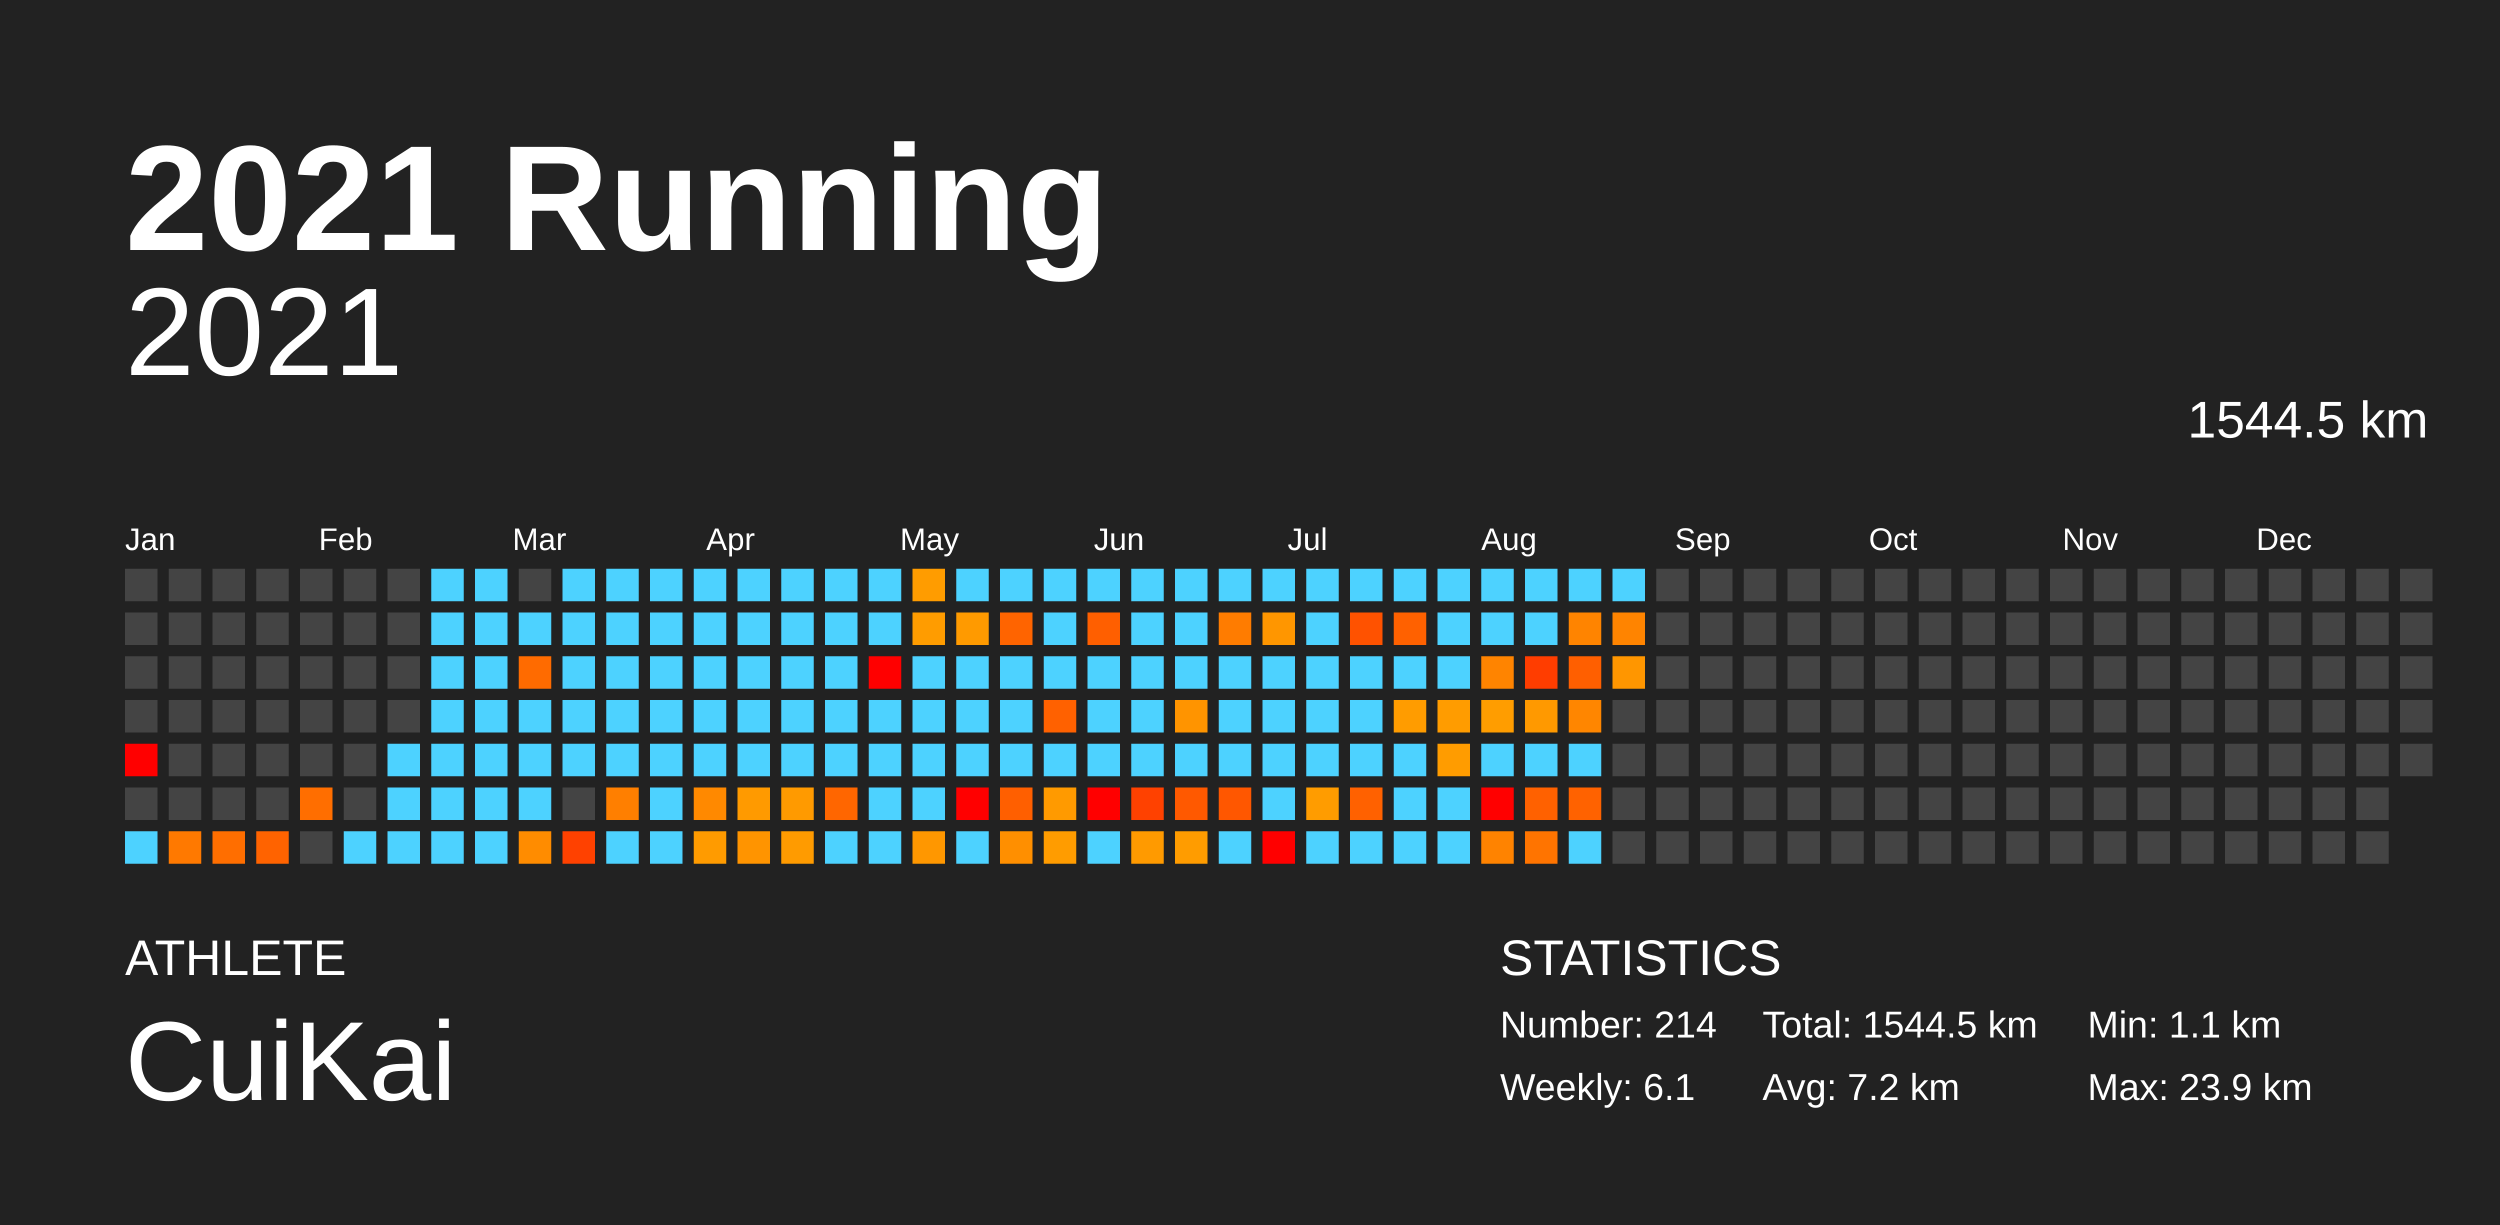
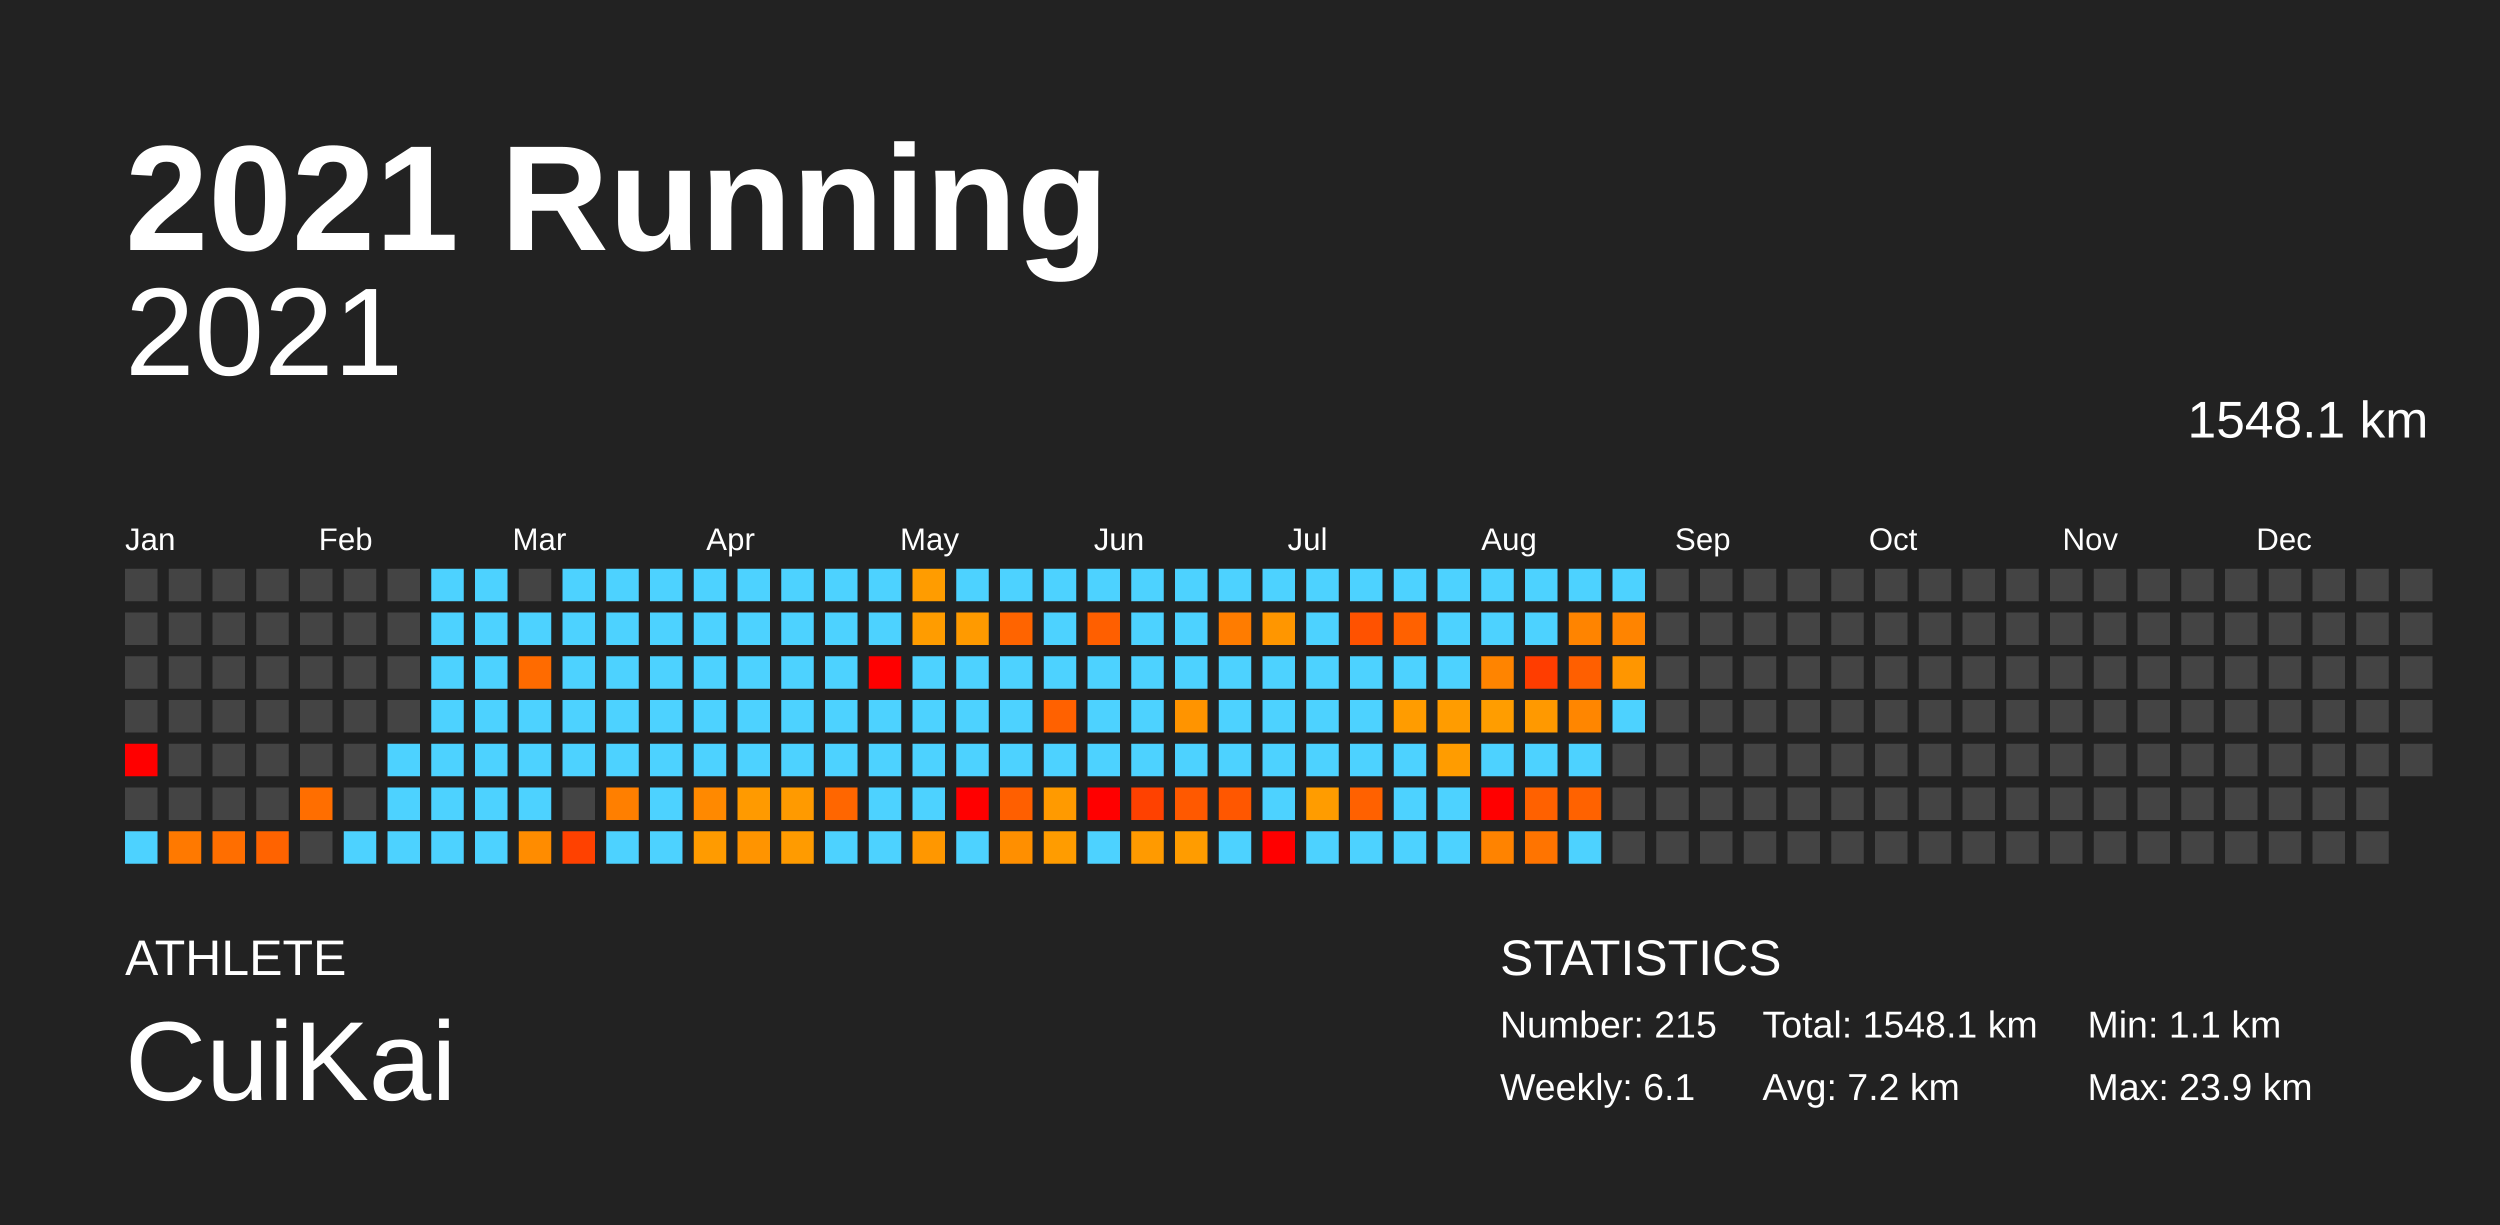
<svg xmlns="http://www.w3.org/2000/svg" baseProfile="full" height="98mm" version="1.1" viewBox="0,0,200,98" width="200mm">
  <defs />
  <rect fill="#222222" height="98" width="200" x="0" y="0" />
  <text fill="#FFFFFF" style="font-size:12px; font-family:Arial; font-weight:bold;" x="10" y="20">2021 Running</text>
  <text fill="#FFFFFF" style="font-size:4px; font-family:Arial" x="10" y="78">ATHLETE</text>
  <text fill="#FFFFFF" style="font-size:9px; font-family:Arial" x="10" y="88">CuiKai</text>
  <text fill="#FFFFFF" style="font-size:4px; font-family:Arial" x="120" y="78">STATISTICS</text>
-   <text fill="#FFFFFF" style="font-size:3px; font-family:Arial" x="120" y="83">Number: 214</text>
+   <text fill="#FFFFFF" style="font-size:3px; font-family:Arial" x="120" y="83">Number: 215</text>
  <text fill="#FFFFFF" style="font-size:3px; font-family:Arial" x="120" y="88">Weekly: 6.1</text>
-   <text fill="#FFFFFF" style="font-size:3px; font-family:Arial" x="141" y="83">Total: 1544.5 km</text>
+   <text fill="#FFFFFF" style="font-size:3px; font-family:Arial" x="141" y="83">Total: 1548.1 km</text>
  <text fill="#FFFFFF" style="font-size:3px; font-family:Arial" x="141" y="88">Avg: 7.2 km</text>
  <text fill="#FFFFFF" style="font-size:3px; font-family:Arial" x="167" y="83">Min: 1.1 km</text>
  <text fill="#FFFFFF" style="font-size:3px; font-family:Arial" x="167" y="88">Max: 23.9 km</text>
  <text alignment-baseline="hanging" fill="#FFFFFF" style="font-size:10.0px; font-family:Arial;" x="10" y="30">2021</text>
-   <text alignment-baseline="hanging" fill="#FFFFFF" style="font-size:4.125px; font-family:Arial;" x="175" y="35">1544.5 km</text>
+   <text alignment-baseline="hanging" fill="#FFFFFF" style="font-size:4.125px; font-family:Arial;" x="175" y="35">1548.1 km</text>
  <text fill="#FFFFFF" style="font-size:2.5px; font-family:Arial" x="10.0" y="44">Jan</text>
  <text fill="#FFFFFF" style="font-size:2.5px; font-family:Arial" x="25.5" y="44">Feb</text>
  <text fill="#FFFFFF" style="font-size:2.5px; font-family:Arial" x="41.0" y="44">Mar</text>
  <text fill="#FFFFFF" style="font-size:2.5px; font-family:Arial" x="56.5" y="44">Apr</text>
  <text fill="#FFFFFF" style="font-size:2.5px; font-family:Arial" x="72.0" y="44">May</text>
  <text fill="#FFFFFF" style="font-size:2.5px; font-family:Arial" x="87.5" y="44">Jun</text>
  <text fill="#FFFFFF" style="font-size:2.5px; font-family:Arial" x="103.0" y="44">Jul</text>
  <text fill="#FFFFFF" style="font-size:2.5px; font-family:Arial" x="118.5" y="44">Aug</text>
  <text fill="#FFFFFF" style="font-size:2.5px; font-family:Arial" x="134.0" y="44">Sep</text>
  <text fill="#FFFFFF" style="font-size:2.5px; font-family:Arial" x="149.5" y="44">Oct</text>
  <text fill="#FFFFFF" style="font-size:2.5px; font-family:Arial" x="165.0" y="44">Nov</text>
  <text fill="#FFFFFF" style="font-size:2.5px; font-family:Arial" x="180.5" y="44">Dec</text>
  <rect fill="#444444" height="2.6" width="2.6" x="10.0" y="45.5" />
  <rect fill="#444444" height="2.6" width="2.6" x="10.0" y="49.0" />
  <rect fill="#444444" height="2.6" width="2.6" x="10.0" y="52.5" />
  <rect fill="#444444" height="2.6" width="2.6" x="10.0" y="56.0" />
  <rect fill="red" height="2.6" width="2.6" x="10.0" y="59.5" />
  <rect fill="#444444" height="2.6" width="2.6" x="10.0" y="63.0" />
  <rect fill="#4dd2ff" height="2.6" width="2.6" x="10.0" y="66.5" />
  <rect fill="#444444" height="2.6" width="2.6" x="13.5" y="45.5" />
  <rect fill="#444444" height="2.6" width="2.6" x="13.5" y="49.0" />
  <rect fill="#444444" height="2.6" width="2.6" x="13.5" y="52.5" />
  <rect fill="#444444" height="2.6" width="2.6" x="13.5" y="56.0" />
  <rect fill="#444444" height="2.6" width="2.6" x="13.5" y="59.5" />
  <rect fill="#444444" height="2.6" width="2.6" x="13.5" y="63.0" />
  <rect fill="#ff7900" height="2.6" width="2.6" x="13.5" y="66.5" />
  <rect fill="#444444" height="2.6" width="2.6" x="17.0" y="45.5" />
  <rect fill="#444444" height="2.6" width="2.6" x="17.0" y="49.0" />
  <rect fill="#444444" height="2.6" width="2.6" x="17.0" y="52.5" />
  <rect fill="#444444" height="2.6" width="2.6" x="17.0" y="56.0" />
  <rect fill="#444444" height="2.6" width="2.6" x="17.0" y="59.5" />
  <rect fill="#444444" height="2.6" width="2.6" x="17.0" y="63.0" />
  <rect fill="#ff6e00" height="2.6" width="2.6" x="17.0" y="66.5" />
  <rect fill="#444444" height="2.6" width="2.6" x="20.5" y="45.5" />
  <rect fill="#444444" height="2.6" width="2.6" x="20.5" y="49.0" />
  <rect fill="#444444" height="2.6" width="2.6" x="20.5" y="52.5" />
  <rect fill="#444444" height="2.6" width="2.6" x="20.5" y="56.0" />
  <rect fill="#444444" height="2.6" width="2.6" x="20.5" y="59.5" />
  <rect fill="#444444" height="2.6" width="2.6" x="20.5" y="63.0" />
  <rect fill="#ff6300" height="2.6" width="2.6" x="20.5" y="66.5" />
  <rect fill="#444444" height="2.6" width="2.6" x="24.0" y="45.5" />
  <rect fill="#444444" height="2.6" width="2.6" x="24.0" y="49.0" />
  <rect fill="#444444" height="2.6" width="2.6" x="24.0" y="52.5" />
  <rect fill="#444444" height="2.6" width="2.6" x="24.0" y="56.0" />
  <rect fill="#444444" height="2.6" width="2.6" x="24.0" y="59.5" />
  <rect fill="#ff6e00" height="2.6" width="2.6" x="24.0" y="63.0" />
  <rect fill="#444444" height="2.6" width="2.6" x="24.0" y="66.5" />
  <rect fill="#444444" height="2.6" width="2.6" x="27.5" y="45.5" />
  <rect fill="#444444" height="2.6" width="2.6" x="27.5" y="49.0" />
  <rect fill="#444444" height="2.6" width="2.6" x="27.5" y="52.5" />
  <rect fill="#444444" height="2.6" width="2.6" x="27.5" y="56.0" />
  <rect fill="#444444" height="2.6" width="2.6" x="27.5" y="59.5" />
  <rect fill="#444444" height="2.6" width="2.6" x="27.5" y="63.0" />
  <rect fill="#4dd2ff" height="2.6" width="2.6" x="27.5" y="66.5" />
  <rect fill="#444444" height="2.6" width="2.6" x="31.0" y="45.5" />
  <rect fill="#444444" height="2.6" width="2.6" x="31.0" y="49.0" />
  <rect fill="#444444" height="2.6" width="2.6" x="31.0" y="52.5" />
  <rect fill="#444444" height="2.6" width="2.6" x="31.0" y="56.0" />
  <rect fill="#4dd2ff" height="2.6" width="2.6" x="31.0" y="59.5" />
  <rect fill="#4dd2ff" height="2.6" width="2.6" x="31.0" y="63.0" />
  <rect fill="#4dd2ff" height="2.6" width="2.6" x="31.0" y="66.5" />
  <rect fill="#4dd2ff" height="2.6" width="2.6" x="34.5" y="45.5" />
  <rect fill="#4dd2ff" height="2.6" width="2.6" x="34.5" y="49.0" />
  <rect fill="#4dd2ff" height="2.6" width="2.6" x="34.5" y="52.5" />
  <rect fill="#4dd2ff" height="2.6" width="2.6" x="34.5" y="56.0" />
  <rect fill="#4dd2ff" height="2.6" width="2.6" x="34.5" y="59.5" />
  <rect fill="#4dd2ff" height="2.6" width="2.6" x="34.5" y="63.0" />
  <rect fill="#4dd2ff" height="2.6" width="2.6" x="34.5" y="66.5" />
  <rect fill="#4dd2ff" height="2.6" width="2.6" x="38.0" y="45.5" />
  <rect fill="#4dd2ff" height="2.6" width="2.6" x="38.0" y="49.0" />
  <rect fill="#4dd2ff" height="2.6" width="2.6" x="38.0" y="52.5" />
  <rect fill="#4dd2ff" height="2.6" width="2.6" x="38.0" y="56.0" />
  <rect fill="#4dd2ff" height="2.6" width="2.6" x="38.0" y="59.5" />
  <rect fill="#4dd2ff" height="2.6" width="2.6" x="38.0" y="63.0" />
  <rect fill="#4dd2ff" height="2.6" width="2.6" x="38.0" y="66.5" />
  <rect fill="#444444" height="2.6" width="2.6" x="41.5" y="45.5" />
  <rect fill="#4dd2ff" height="2.6" width="2.6" x="41.5" y="49.0" />
  <rect fill="#ff6b00" height="2.6" width="2.6" x="41.5" y="52.5" />
  <rect fill="#4dd2ff" height="2.6" width="2.6" x="41.5" y="56.0" />
  <rect fill="#4dd2ff" height="2.6" width="2.6" x="41.5" y="59.5" />
  <rect fill="#4dd2ff" height="2.6" width="2.6" x="41.5" y="63.0" />
  <rect fill="#ff8c00" height="2.6" width="2.6" x="41.5" y="66.5" />
  <rect fill="#4dd2ff" height="2.6" width="2.6" x="45.0" y="45.5" />
  <rect fill="#4dd2ff" height="2.6" width="2.6" x="45.0" y="49.0" />
  <rect fill="#4dd2ff" height="2.6" width="2.6" x="45.0" y="52.5" />
  <rect fill="#4dd2ff" height="2.6" width="2.6" x="45.0" y="56.0" />
  <rect fill="#4dd2ff" height="2.6" width="2.6" x="45.0" y="59.5" />
  <rect fill="#444444" height="2.6" width="2.6" x="45.0" y="63.0" />
  <rect fill="#ff4100" height="2.6" width="2.6" x="45.0" y="66.5" />
  <rect fill="#4dd2ff" height="2.6" width="2.6" x="48.5" y="45.5" />
  <rect fill="#4dd2ff" height="2.6" width="2.6" x="48.5" y="49.0" />
  <rect fill="#4dd2ff" height="2.6" width="2.6" x="48.5" y="52.5" />
  <rect fill="#4dd2ff" height="2.6" width="2.6" x="48.5" y="56.0" />
  <rect fill="#4dd2ff" height="2.6" width="2.6" x="48.5" y="59.5" />
  <rect fill="#ff7f00" height="2.6" width="2.6" x="48.5" y="63.0" />
  <rect fill="#4dd2ff" height="2.6" width="2.6" x="48.5" y="66.5" />
  <rect fill="#4dd2ff" height="2.6" width="2.6" x="52.0" y="45.5" />
  <rect fill="#4dd2ff" height="2.6" width="2.6" x="52.0" y="49.0" />
  <rect fill="#4dd2ff" height="2.6" width="2.6" x="52.0" y="52.5" />
  <rect fill="#4dd2ff" height="2.6" width="2.6" x="52.0" y="56.0" />
  <rect fill="#4dd2ff" height="2.6" width="2.6" x="52.0" y="59.5" />
  <rect fill="#4dd2ff" height="2.6" width="2.6" x="52.0" y="63.0" />
  <rect fill="#4dd2ff" height="2.6" width="2.6" x="52.0" y="66.5" />
  <rect fill="#4dd2ff" height="2.6" width="2.6" x="55.5" y="45.5" />
  <rect fill="#4dd2ff" height="2.6" width="2.6" x="55.5" y="49.0" />
  <rect fill="#4dd2ff" height="2.6" width="2.6" x="55.5" y="52.5" />
  <rect fill="#4dd2ff" height="2.6" width="2.6" x="55.5" y="56.0" />
  <rect fill="#4dd2ff" height="2.6" width="2.6" x="55.5" y="59.5" />
  <rect fill="#ff8900" height="2.6" width="2.6" x="55.5" y="63.0" />
  <rect fill="#ff9b00" height="2.6" width="2.6" x="55.5" y="66.5" />
  <rect fill="#4dd2ff" height="2.6" width="2.6" x="59.0" y="45.5" />
  <rect fill="#4dd2ff" height="2.6" width="2.6" x="59.0" y="49.0" />
  <rect fill="#4dd2ff" height="2.6" width="2.6" x="59.0" y="52.5" />
  <rect fill="#4dd2ff" height="2.6" width="2.6" x="59.0" y="56.0" />
  <rect fill="#4dd2ff" height="2.6" width="2.6" x="59.0" y="59.5" />
  <rect fill="#ff9a00" height="2.6" width="2.6" x="59.0" y="63.0" />
  <rect fill="#ff9400" height="2.6" width="2.6" x="59.0" y="66.5" />
  <rect fill="#4dd2ff" height="2.6" width="2.6" x="62.5" y="45.5" />
  <rect fill="#4dd2ff" height="2.6" width="2.6" x="62.5" y="49.0" />
  <rect fill="#4dd2ff" height="2.6" width="2.6" x="62.5" y="52.5" />
  <rect fill="#4dd2ff" height="2.6" width="2.6" x="62.5" y="56.0" />
  <rect fill="#4dd2ff" height="2.6" width="2.6" x="62.5" y="59.5" />
  <rect fill="#ff9a00" height="2.6" width="2.6" x="62.5" y="63.0" />
  <rect fill="#ff9b00" height="2.6" width="2.6" x="62.5" y="66.5" />
  <rect fill="#4dd2ff" height="2.6" width="2.6" x="66.0" y="45.5" />
  <rect fill="#4dd2ff" height="2.6" width="2.6" x="66.0" y="49.0" />
  <rect fill="#4dd2ff" height="2.6" width="2.6" x="66.0" y="52.5" />
  <rect fill="#4dd2ff" height="2.6" width="2.6" x="66.0" y="56.0" />
  <rect fill="#4dd2ff" height="2.6" width="2.6" x="66.0" y="59.5" />
  <rect fill="#ff6600" height="2.6" width="2.6" x="66.0" y="63.0" />
  <rect fill="#4dd2ff" height="2.6" width="2.6" x="66.0" y="66.5" />
  <rect fill="#4dd2ff" height="2.6" width="2.6" x="69.5" y="45.5" />
  <rect fill="#4dd2ff" height="2.6" width="2.6" x="69.5" y="49.0" />
  <rect fill="red" height="2.6" width="2.6" x="69.5" y="52.5" />
  <rect fill="#4dd2ff" height="2.6" width="2.6" x="69.5" y="56.0" />
  <rect fill="#4dd2ff" height="2.6" width="2.6" x="69.5" y="59.5" />
  <rect fill="#4dd2ff" height="2.6" width="2.6" x="69.5" y="63.0" />
  <rect fill="#4dd2ff" height="2.6" width="2.6" x="69.5" y="66.5" />
  <rect fill="#ff9c00" height="2.6" width="2.6" x="73.0" y="45.5" />
  <rect fill="#ff9c00" height="2.6" width="2.6" x="73.0" y="49.0" />
  <rect fill="#4dd2ff" height="2.6" width="2.6" x="73.0" y="52.5" />
  <rect fill="#4dd2ff" height="2.6" width="2.6" x="73.0" y="56.0" />
  <rect fill="#4dd2ff" height="2.6" width="2.6" x="73.0" y="59.5" />
  <rect fill="#4dd2ff" height="2.6" width="2.6" x="73.0" y="63.0" />
  <rect fill="#ff9700" height="2.6" width="2.6" x="73.0" y="66.5" />
  <rect fill="#4dd2ff" height="2.6" width="2.6" x="76.5" y="45.5" />
  <rect fill="#ff9a00" height="2.6" width="2.6" x="76.5" y="49.0" />
  <rect fill="#4dd2ff" height="2.6" width="2.6" x="76.5" y="52.5" />
  <rect fill="#4dd2ff" height="2.6" width="2.6" x="76.5" y="56.0" />
  <rect fill="#4dd2ff" height="2.6" width="2.6" x="76.5" y="59.5" />
  <rect fill="red" height="2.6" width="2.6" x="76.5" y="63.0" />
  <rect fill="#4dd2ff" height="2.6" width="2.6" x="76.5" y="66.5" />
  <rect fill="#4dd2ff" height="2.6" width="2.6" x="80.0" y="45.5" />
  <rect fill="#ff6400" height="2.6" width="2.6" x="80.0" y="49.0" />
  <rect fill="#4dd2ff" height="2.6" width="2.6" x="80.0" y="52.5" />
  <rect fill="#4dd2ff" height="2.6" width="2.6" x="80.0" y="56.0" />
  <rect fill="#4dd2ff" height="2.6" width="2.6" x="80.0" y="59.5" />
  <rect fill="#ff5f00" height="2.6" width="2.6" x="80.0" y="63.0" />
  <rect fill="#ff8f00" height="2.6" width="2.6" x="80.0" y="66.5" />
  <rect fill="#4dd2ff" height="2.6" width="2.6" x="83.5" y="45.5" />
  <rect fill="#4dd2ff" height="2.6" width="2.6" x="83.5" y="49.0" />
  <rect fill="#4dd2ff" height="2.6" width="2.6" x="83.5" y="52.5" />
  <rect fill="#ff6100" height="2.6" width="2.6" x="83.5" y="56.0" />
  <rect fill="#4dd2ff" height="2.6" width="2.6" x="83.5" y="59.5" />
  <rect fill="#ff9a00" height="2.6" width="2.6" x="83.5" y="63.0" />
  <rect fill="#ff9c00" height="2.6" width="2.6" x="83.5" y="66.5" />
  <rect fill="#4dd2ff" height="2.6" width="2.6" x="87.0" y="45.5" />
  <rect fill="#ff5f00" height="2.6" width="2.6" x="87.0" y="49.0" />
  <rect fill="#4dd2ff" height="2.6" width="2.6" x="87.0" y="52.5" />
  <rect fill="#4dd2ff" height="2.6" width="2.6" x="87.0" y="56.0" />
  <rect fill="#4dd2ff" height="2.6" width="2.6" x="87.0" y="59.5" />
  <rect fill="red" height="2.6" width="2.6" x="87.0" y="63.0" />
  <rect fill="#4dd2ff" height="2.6" width="2.6" x="87.0" y="66.5" />
  <rect fill="#4dd2ff" height="2.6" width="2.6" x="90.5" y="45.5" />
  <rect fill="#4dd2ff" height="2.6" width="2.6" x="90.5" y="49.0" />
  <rect fill="#4dd2ff" height="2.6" width="2.6" x="90.5" y="52.5" />
  <rect fill="#4dd2ff" height="2.6" width="2.6" x="90.5" y="56.0" />
  <rect fill="#4dd2ff" height="2.6" width="2.6" x="90.5" y="59.5" />
  <rect fill="#ff4100" height="2.6" width="2.6" x="90.5" y="63.0" />
  <rect fill="#ff9a00" height="2.6" width="2.6" x="90.5" y="66.5" />
  <rect fill="#4dd2ff" height="2.6" width="2.6" x="94.0" y="45.5" />
  <rect fill="#4dd2ff" height="2.6" width="2.6" x="94.0" y="49.0" />
  <rect fill="#4dd2ff" height="2.6" width="2.6" x="94.0" y="52.5" />
  <rect fill="#ff9400" height="2.6" width="2.6" x="94.0" y="56.0" />
  <rect fill="#4dd2ff" height="2.6" width="2.6" x="94.0" y="59.5" />
  <rect fill="#ff5900" height="2.6" width="2.6" x="94.0" y="63.0" />
  <rect fill="#ff9c00" height="2.6" width="2.6" x="94.0" y="66.5" />
  <rect fill="#4dd2ff" height="2.6" width="2.6" x="97.5" y="45.5" />
  <rect fill="#ff7c00" height="2.6" width="2.6" x="97.5" y="49.0" />
  <rect fill="#4dd2ff" height="2.6" width="2.6" x="97.5" y="52.5" />
  <rect fill="#4dd2ff" height="2.6" width="2.6" x="97.5" y="56.0" />
  <rect fill="#4dd2ff" height="2.6" width="2.6" x="97.5" y="59.5" />
  <rect fill="#ff5700" height="2.6" width="2.6" x="97.5" y="63.0" />
  <rect fill="#4dd2ff" height="2.6" width="2.6" x="97.5" y="66.5" />
  <rect fill="#4dd2ff" height="2.6" width="2.6" x="101.0" y="45.5" />
  <rect fill="#ff9600" height="2.6" width="2.6" x="101.0" y="49.0" />
  <rect fill="#4dd2ff" height="2.6" width="2.6" x="101.0" y="52.5" />
  <rect fill="#4dd2ff" height="2.6" width="2.6" x="101.0" y="56.0" />
  <rect fill="#4dd2ff" height="2.6" width="2.6" x="101.0" y="59.5" />
  <rect fill="#4dd2ff" height="2.6" width="2.6" x="101.0" y="63.0" />
  <rect fill="red" height="2.6" width="2.6" x="101.0" y="66.5" />
  <rect fill="#4dd2ff" height="2.6" width="2.6" x="104.5" y="45.5" />
  <rect fill="#4dd2ff" height="2.6" width="2.6" x="104.5" y="49.0" />
  <rect fill="#4dd2ff" height="2.6" width="2.6" x="104.5" y="52.5" />
  <rect fill="#4dd2ff" height="2.6" width="2.6" x="104.5" y="56.0" />
  <rect fill="#4dd2ff" height="2.6" width="2.6" x="104.5" y="59.5" />
  <rect fill="#ff9c00" height="2.6" width="2.6" x="104.5" y="63.0" />
  <rect fill="#4dd2ff" height="2.6" width="2.6" x="104.5" y="66.5" />
  <rect fill="#4dd2ff" height="2.6" width="2.6" x="108.0" y="45.5" />
  <rect fill="#ff5200" height="2.6" width="2.6" x="108.0" y="49.0" />
  <rect fill="#4dd2ff" height="2.6" width="2.6" x="108.0" y="52.5" />
  <rect fill="#4dd2ff" height="2.6" width="2.6" x="108.0" y="56.0" />
  <rect fill="#4dd2ff" height="2.6" width="2.6" x="108.0" y="59.5" />
  <rect fill="#ff6100" height="2.6" width="2.6" x="108.0" y="63.0" />
  <rect fill="#4dd2ff" height="2.6" width="2.6" x="108.0" y="66.5" />
  <rect fill="#4dd2ff" height="2.6" width="2.6" x="111.5" y="45.5" />
  <rect fill="#ff6100" height="2.6" width="2.6" x="111.5" y="49.0" />
  <rect fill="#4dd2ff" height="2.6" width="2.6" x="111.5" y="52.5" />
  <rect fill="#ff9c00" height="2.6" width="2.6" x="111.5" y="56.0" />
  <rect fill="#4dd2ff" height="2.6" width="2.6" x="111.5" y="59.5" />
  <rect fill="#4dd2ff" height="2.6" width="2.6" x="111.5" y="63.0" />
  <rect fill="#4dd2ff" height="2.6" width="2.6" x="111.5" y="66.5" />
  <rect fill="#4dd2ff" height="2.6" width="2.6" x="115.0" y="45.5" />
  <rect fill="#4dd2ff" height="2.6" width="2.6" x="115.0" y="49.0" />
  <rect fill="#4dd2ff" height="2.6" width="2.6" x="115.0" y="52.5" />
  <rect fill="#ff9c00" height="2.6" width="2.6" x="115.0" y="56.0" />
  <rect fill="#ff9c00" height="2.6" width="2.6" x="115.0" y="59.5" />
  <rect fill="#4dd2ff" height="2.6" width="2.6" x="115.0" y="63.0" />
  <rect fill="#4dd2ff" height="2.6" width="2.6" x="115.0" y="66.5" />
  <rect fill="#4dd2ff" height="2.6" width="2.6" x="118.5" y="45.5" />
  <rect fill="#4dd2ff" height="2.6" width="2.6" x="118.5" y="49.0" />
  <rect fill="#ff8400" height="2.6" width="2.6" x="118.5" y="52.5" />
  <rect fill="#ff9d00" height="2.6" width="2.6" x="118.5" y="56.0" />
  <rect fill="#4dd2ff" height="2.6" width="2.6" x="118.5" y="59.5" />
  <rect fill="red" height="2.6" width="2.6" x="118.5" y="63.0" />
  <rect fill="#ff8300" height="2.6" width="2.6" x="118.5" y="66.5" />
  <rect fill="#4dd2ff" height="2.6" width="2.6" x="122.0" y="45.5" />
  <rect fill="#4dd2ff" height="2.6" width="2.6" x="122.0" y="49.0" />
  <rect fill="#ff3d00" height="2.6" width="2.6" x="122.0" y="52.5" />
  <rect fill="#ff9900" height="2.6" width="2.6" x="122.0" y="56.0" />
  <rect fill="#4dd2ff" height="2.6" width="2.6" x="122.0" y="59.5" />
  <rect fill="#ff6100" height="2.6" width="2.6" x="122.0" y="63.0" />
  <rect fill="#ff7400" height="2.6" width="2.6" x="122.0" y="66.5" />
  <rect fill="#4dd2ff" height="2.6" width="2.6" x="125.5" y="45.5" />
  <rect fill="#ff8400" height="2.6" width="2.6" x="125.5" y="49.0" />
  <rect fill="#ff5f00" height="2.6" width="2.6" x="125.5" y="52.5" />
  <rect fill="#ff8600" height="2.6" width="2.6" x="125.5" y="56.0" />
  <rect fill="#4dd2ff" height="2.6" width="2.6" x="125.5" y="59.5" />
  <rect fill="#ff6200" height="2.6" width="2.6" x="125.5" y="63.0" />
  <rect fill="#4dd2ff" height="2.6" width="2.6" x="125.5" y="66.5" />
  <rect fill="#4dd2ff" height="2.6" width="2.6" x="129.0" y="45.5" />
  <rect fill="#ff8400" height="2.6" width="2.6" x="129.0" y="49.0" />
  <rect fill="#ff9600" height="2.6" width="2.6" x="129.0" y="52.5" />
-   <rect fill="#444444" height="2.6" width="2.6" x="129.0" y="56.0" />
+   <rect fill="#4dd2ff" height="2.6" width="2.6" x="129.0" y="56.0" />
  <rect fill="#444444" height="2.6" width="2.6" x="129.0" y="59.5" />
  <rect fill="#444444" height="2.6" width="2.6" x="129.0" y="63.0" />
  <rect fill="#444444" height="2.6" width="2.6" x="129.0" y="66.5" />
  <rect fill="#444444" height="2.6" width="2.6" x="132.5" y="45.5" />
  <rect fill="#444444" height="2.6" width="2.6" x="132.5" y="49.0" />
  <rect fill="#444444" height="2.6" width="2.6" x="132.5" y="52.5" />
  <rect fill="#444444" height="2.6" width="2.6" x="132.5" y="56.0" />
  <rect fill="#444444" height="2.6" width="2.6" x="132.5" y="59.5" />
  <rect fill="#444444" height="2.6" width="2.6" x="132.5" y="63.0" />
  <rect fill="#444444" height="2.6" width="2.6" x="132.5" y="66.5" />
  <rect fill="#444444" height="2.6" width="2.6" x="136.0" y="45.5" />
  <rect fill="#444444" height="2.6" width="2.6" x="136.0" y="49.0" />
  <rect fill="#444444" height="2.6" width="2.6" x="136.0" y="52.5" />
  <rect fill="#444444" height="2.6" width="2.6" x="136.0" y="56.0" />
  <rect fill="#444444" height="2.6" width="2.6" x="136.0" y="59.5" />
  <rect fill="#444444" height="2.6" width="2.6" x="136.0" y="63.0" />
  <rect fill="#444444" height="2.6" width="2.6" x="136.0" y="66.5" />
  <rect fill="#444444" height="2.6" width="2.6" x="139.5" y="45.5" />
  <rect fill="#444444" height="2.6" width="2.6" x="139.5" y="49.0" />
  <rect fill="#444444" height="2.6" width="2.6" x="139.5" y="52.5" />
  <rect fill="#444444" height="2.6" width="2.6" x="139.5" y="56.0" />
  <rect fill="#444444" height="2.6" width="2.6" x="139.5" y="59.5" />
  <rect fill="#444444" height="2.6" width="2.6" x="139.5" y="63.0" />
  <rect fill="#444444" height="2.6" width="2.6" x="139.5" y="66.5" />
  <rect fill="#444444" height="2.6" width="2.6" x="143.0" y="45.5" />
  <rect fill="#444444" height="2.6" width="2.6" x="143.0" y="49.0" />
  <rect fill="#444444" height="2.6" width="2.6" x="143.0" y="52.5" />
  <rect fill="#444444" height="2.6" width="2.6" x="143.0" y="56.0" />
  <rect fill="#444444" height="2.6" width="2.6" x="143.0" y="59.5" />
  <rect fill="#444444" height="2.6" width="2.6" x="143.0" y="63.0" />
  <rect fill="#444444" height="2.6" width="2.6" x="143.0" y="66.5" />
  <rect fill="#444444" height="2.6" width="2.6" x="146.5" y="45.5" />
  <rect fill="#444444" height="2.6" width="2.6" x="146.5" y="49.0" />
  <rect fill="#444444" height="2.6" width="2.6" x="146.5" y="52.5" />
  <rect fill="#444444" height="2.6" width="2.6" x="146.5" y="56.0" />
  <rect fill="#444444" height="2.6" width="2.6" x="146.5" y="59.5" />
  <rect fill="#444444" height="2.6" width="2.6" x="146.5" y="63.0" />
  <rect fill="#444444" height="2.6" width="2.6" x="146.5" y="66.5" />
  <rect fill="#444444" height="2.6" width="2.6" x="150.0" y="45.5" />
  <rect fill="#444444" height="2.6" width="2.6" x="150.0" y="49.0" />
  <rect fill="#444444" height="2.6" width="2.6" x="150.0" y="52.5" />
  <rect fill="#444444" height="2.6" width="2.6" x="150.0" y="56.0" />
  <rect fill="#444444" height="2.6" width="2.6" x="150.0" y="59.5" />
  <rect fill="#444444" height="2.6" width="2.6" x="150.0" y="63.0" />
  <rect fill="#444444" height="2.6" width="2.6" x="150.0" y="66.5" />
  <rect fill="#444444" height="2.6" width="2.6" x="153.5" y="45.5" />
  <rect fill="#444444" height="2.6" width="2.6" x="153.5" y="49.0" />
  <rect fill="#444444" height="2.6" width="2.6" x="153.5" y="52.5" />
  <rect fill="#444444" height="2.6" width="2.6" x="153.5" y="56.0" />
  <rect fill="#444444" height="2.6" width="2.6" x="153.5" y="59.5" />
  <rect fill="#444444" height="2.6" width="2.6" x="153.5" y="63.0" />
  <rect fill="#444444" height="2.6" width="2.6" x="153.5" y="66.5" />
  <rect fill="#444444" height="2.6" width="2.6" x="157.0" y="45.5" />
  <rect fill="#444444" height="2.6" width="2.6" x="157.0" y="49.0" />
  <rect fill="#444444" height="2.6" width="2.6" x="157.0" y="52.5" />
  <rect fill="#444444" height="2.6" width="2.6" x="157.0" y="56.0" />
  <rect fill="#444444" height="2.6" width="2.6" x="157.0" y="59.5" />
  <rect fill="#444444" height="2.6" width="2.6" x="157.0" y="63.0" />
  <rect fill="#444444" height="2.6" width="2.6" x="157.0" y="66.5" />
  <rect fill="#444444" height="2.6" width="2.6" x="160.5" y="45.5" />
  <rect fill="#444444" height="2.6" width="2.6" x="160.5" y="49.0" />
  <rect fill="#444444" height="2.6" width="2.6" x="160.5" y="52.5" />
  <rect fill="#444444" height="2.6" width="2.6" x="160.5" y="56.0" />
  <rect fill="#444444" height="2.6" width="2.6" x="160.5" y="59.5" />
  <rect fill="#444444" height="2.6" width="2.6" x="160.5" y="63.0" />
  <rect fill="#444444" height="2.6" width="2.6" x="160.5" y="66.5" />
  <rect fill="#444444" height="2.6" width="2.6" x="164.0" y="45.5" />
  <rect fill="#444444" height="2.6" width="2.6" x="164.0" y="49.0" />
  <rect fill="#444444" height="2.6" width="2.6" x="164.0" y="52.5" />
  <rect fill="#444444" height="2.6" width="2.6" x="164.0" y="56.0" />
  <rect fill="#444444" height="2.6" width="2.6" x="164.0" y="59.5" />
  <rect fill="#444444" height="2.6" width="2.6" x="164.0" y="63.0" />
  <rect fill="#444444" height="2.6" width="2.6" x="164.0" y="66.5" />
  <rect fill="#444444" height="2.6" width="2.6" x="167.5" y="45.5" />
  <rect fill="#444444" height="2.6" width="2.6" x="167.5" y="49.0" />
  <rect fill="#444444" height="2.6" width="2.6" x="167.5" y="52.5" />
  <rect fill="#444444" height="2.6" width="2.6" x="167.5" y="56.0" />
  <rect fill="#444444" height="2.6" width="2.6" x="167.5" y="59.5" />
  <rect fill="#444444" height="2.6" width="2.6" x="167.5" y="63.0" />
  <rect fill="#444444" height="2.6" width="2.6" x="167.5" y="66.5" />
  <rect fill="#444444" height="2.6" width="2.6" x="171.0" y="45.5" />
  <rect fill="#444444" height="2.6" width="2.6" x="171.0" y="49.0" />
  <rect fill="#444444" height="2.6" width="2.6" x="171.0" y="52.5" />
  <rect fill="#444444" height="2.6" width="2.6" x="171.0" y="56.0" />
  <rect fill="#444444" height="2.6" width="2.6" x="171.0" y="59.5" />
  <rect fill="#444444" height="2.6" width="2.6" x="171.0" y="63.0" />
  <rect fill="#444444" height="2.6" width="2.6" x="171.0" y="66.5" />
  <rect fill="#444444" height="2.6" width="2.6" x="174.5" y="45.5" />
  <rect fill="#444444" height="2.6" width="2.6" x="174.5" y="49.0" />
  <rect fill="#444444" height="2.6" width="2.6" x="174.5" y="52.5" />
  <rect fill="#444444" height="2.6" width="2.6" x="174.5" y="56.0" />
  <rect fill="#444444" height="2.6" width="2.6" x="174.5" y="59.5" />
  <rect fill="#444444" height="2.6" width="2.6" x="174.5" y="63.0" />
  <rect fill="#444444" height="2.6" width="2.6" x="174.5" y="66.5" />
  <rect fill="#444444" height="2.6" width="2.6" x="178.0" y="45.5" />
  <rect fill="#444444" height="2.6" width="2.6" x="178.0" y="49.0" />
  <rect fill="#444444" height="2.6" width="2.6" x="178.0" y="52.5" />
  <rect fill="#444444" height="2.6" width="2.6" x="178.0" y="56.0" />
  <rect fill="#444444" height="2.6" width="2.6" x="178.0" y="59.5" />
  <rect fill="#444444" height="2.6" width="2.6" x="178.0" y="63.0" />
  <rect fill="#444444" height="2.6" width="2.6" x="178.0" y="66.5" />
  <rect fill="#444444" height="2.6" width="2.6" x="181.5" y="45.5" />
  <rect fill="#444444" height="2.6" width="2.6" x="181.5" y="49.0" />
  <rect fill="#444444" height="2.6" width="2.6" x="181.5" y="52.5" />
  <rect fill="#444444" height="2.6" width="2.6" x="181.5" y="56.0" />
  <rect fill="#444444" height="2.6" width="2.6" x="181.5" y="59.5" />
  <rect fill="#444444" height="2.6" width="2.6" x="181.5" y="63.0" />
  <rect fill="#444444" height="2.6" width="2.6" x="181.5" y="66.5" />
  <rect fill="#444444" height="2.6" width="2.6" x="185.0" y="45.5" />
  <rect fill="#444444" height="2.6" width="2.6" x="185.0" y="49.0" />
  <rect fill="#444444" height="2.6" width="2.6" x="185.0" y="52.5" />
  <rect fill="#444444" height="2.6" width="2.6" x="185.0" y="56.0" />
  <rect fill="#444444" height="2.6" width="2.6" x="185.0" y="59.5" />
  <rect fill="#444444" height="2.6" width="2.6" x="185.0" y="63.0" />
  <rect fill="#444444" height="2.6" width="2.6" x="185.0" y="66.5" />
  <rect fill="#444444" height="2.6" width="2.6" x="188.5" y="45.5" />
  <rect fill="#444444" height="2.6" width="2.6" x="188.5" y="49.0" />
  <rect fill="#444444" height="2.6" width="2.6" x="188.5" y="52.5" />
  <rect fill="#444444" height="2.6" width="2.6" x="188.5" y="56.0" />
  <rect fill="#444444" height="2.6" width="2.6" x="188.5" y="59.5" />
  <rect fill="#444444" height="2.6" width="2.6" x="188.5" y="63.0" />
  <rect fill="#444444" height="2.6" width="2.6" x="188.5" y="66.5" />
  <rect fill="#444444" height="2.6" width="2.6" x="192.0" y="45.5" />
  <rect fill="#444444" height="2.6" width="2.6" x="192.0" y="49.0" />
  <rect fill="#444444" height="2.6" width="2.6" x="192.0" y="52.5" />
  <rect fill="#444444" height="2.6" width="2.6" x="192.0" y="56.0" />
  <rect fill="#444444" height="2.6" width="2.6" x="192.0" y="59.5" />
</svg>
